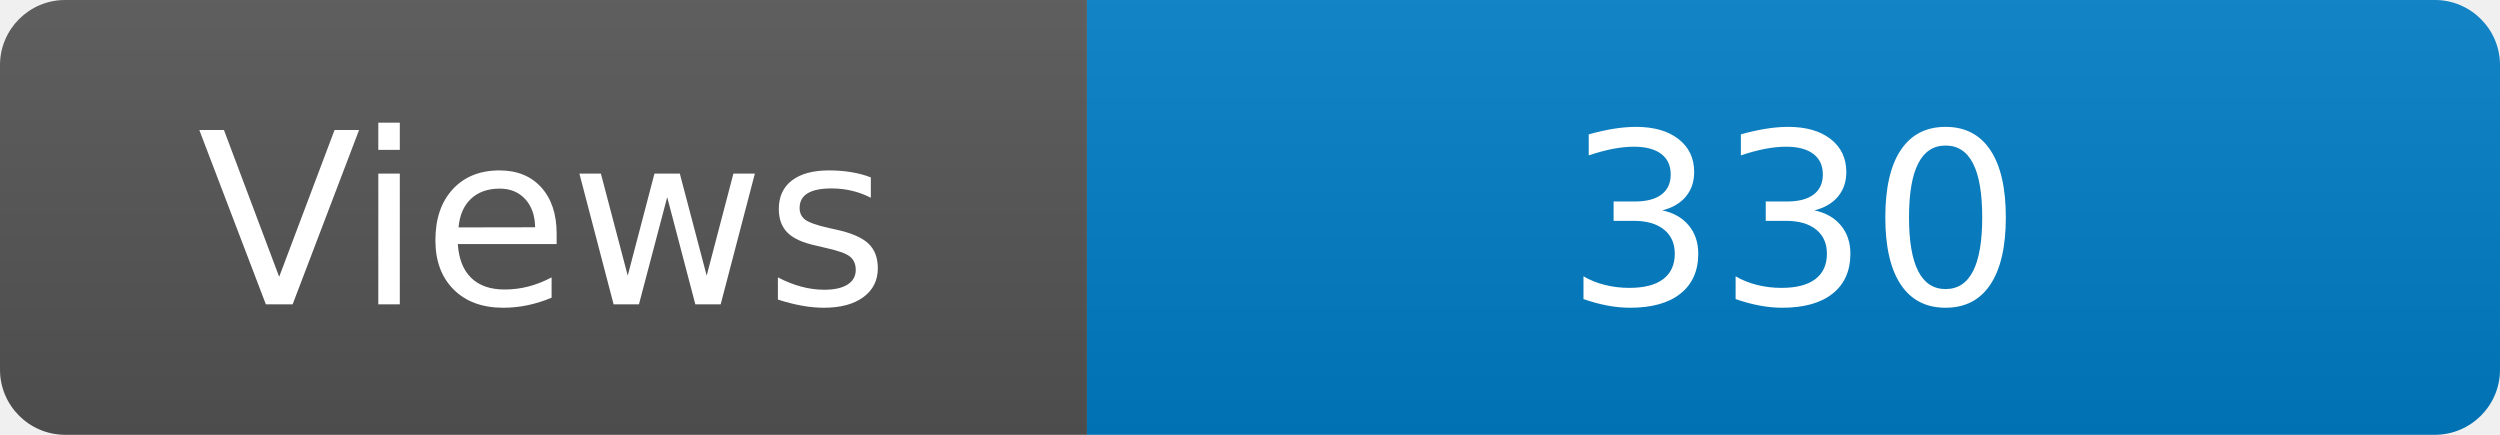
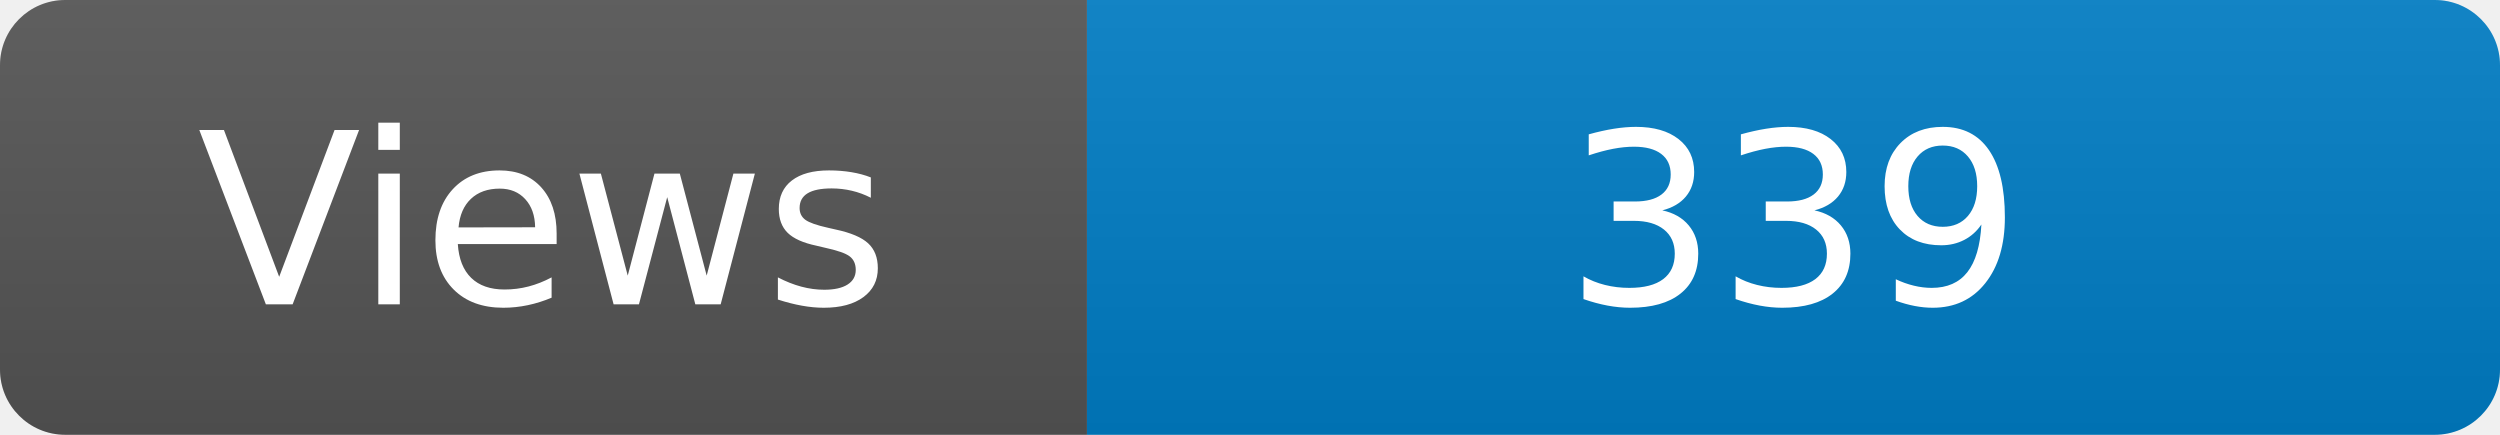
<svg xmlns="http://www.w3.org/2000/svg" width="115" height="20" role="img" aria-label="Maintained?: yes">
  <linearGradient id="s" x2="0" y2="100%">
    <stop offset="0" stop-color="#bbb" stop-opacity=".1" />
    <stop offset="1" stop-opacity=".1" />
  </linearGradient>
  <clipPath id="r">
    <rect width="115" height="20" rx="3" fill="#fff" />
  </clipPath>
  <g clip-path="url(#r)">
    <rect width="50" height="20" fill="#555" />
    <rect x="50" width="160" height="20" fill="#007ec6" />
    <rect width="115" height="20" fill="url(#s)" />
  </g>
  <g fill="#fff" text-anchor="middle" font-family="Verdana,Geneva,DejaVu Sans,sans-serif" font-size="110">
    <text x="250" y="140" transform="scale(.1)" fill="#fff">Views</text>
-     <text x="825" y="140" transform="scale(.1)" fill="#fff">330</text>
+     <text x="825" y="140" transform="scale(.1)" fill="#fff">339</text>
  </g>
</svg>
